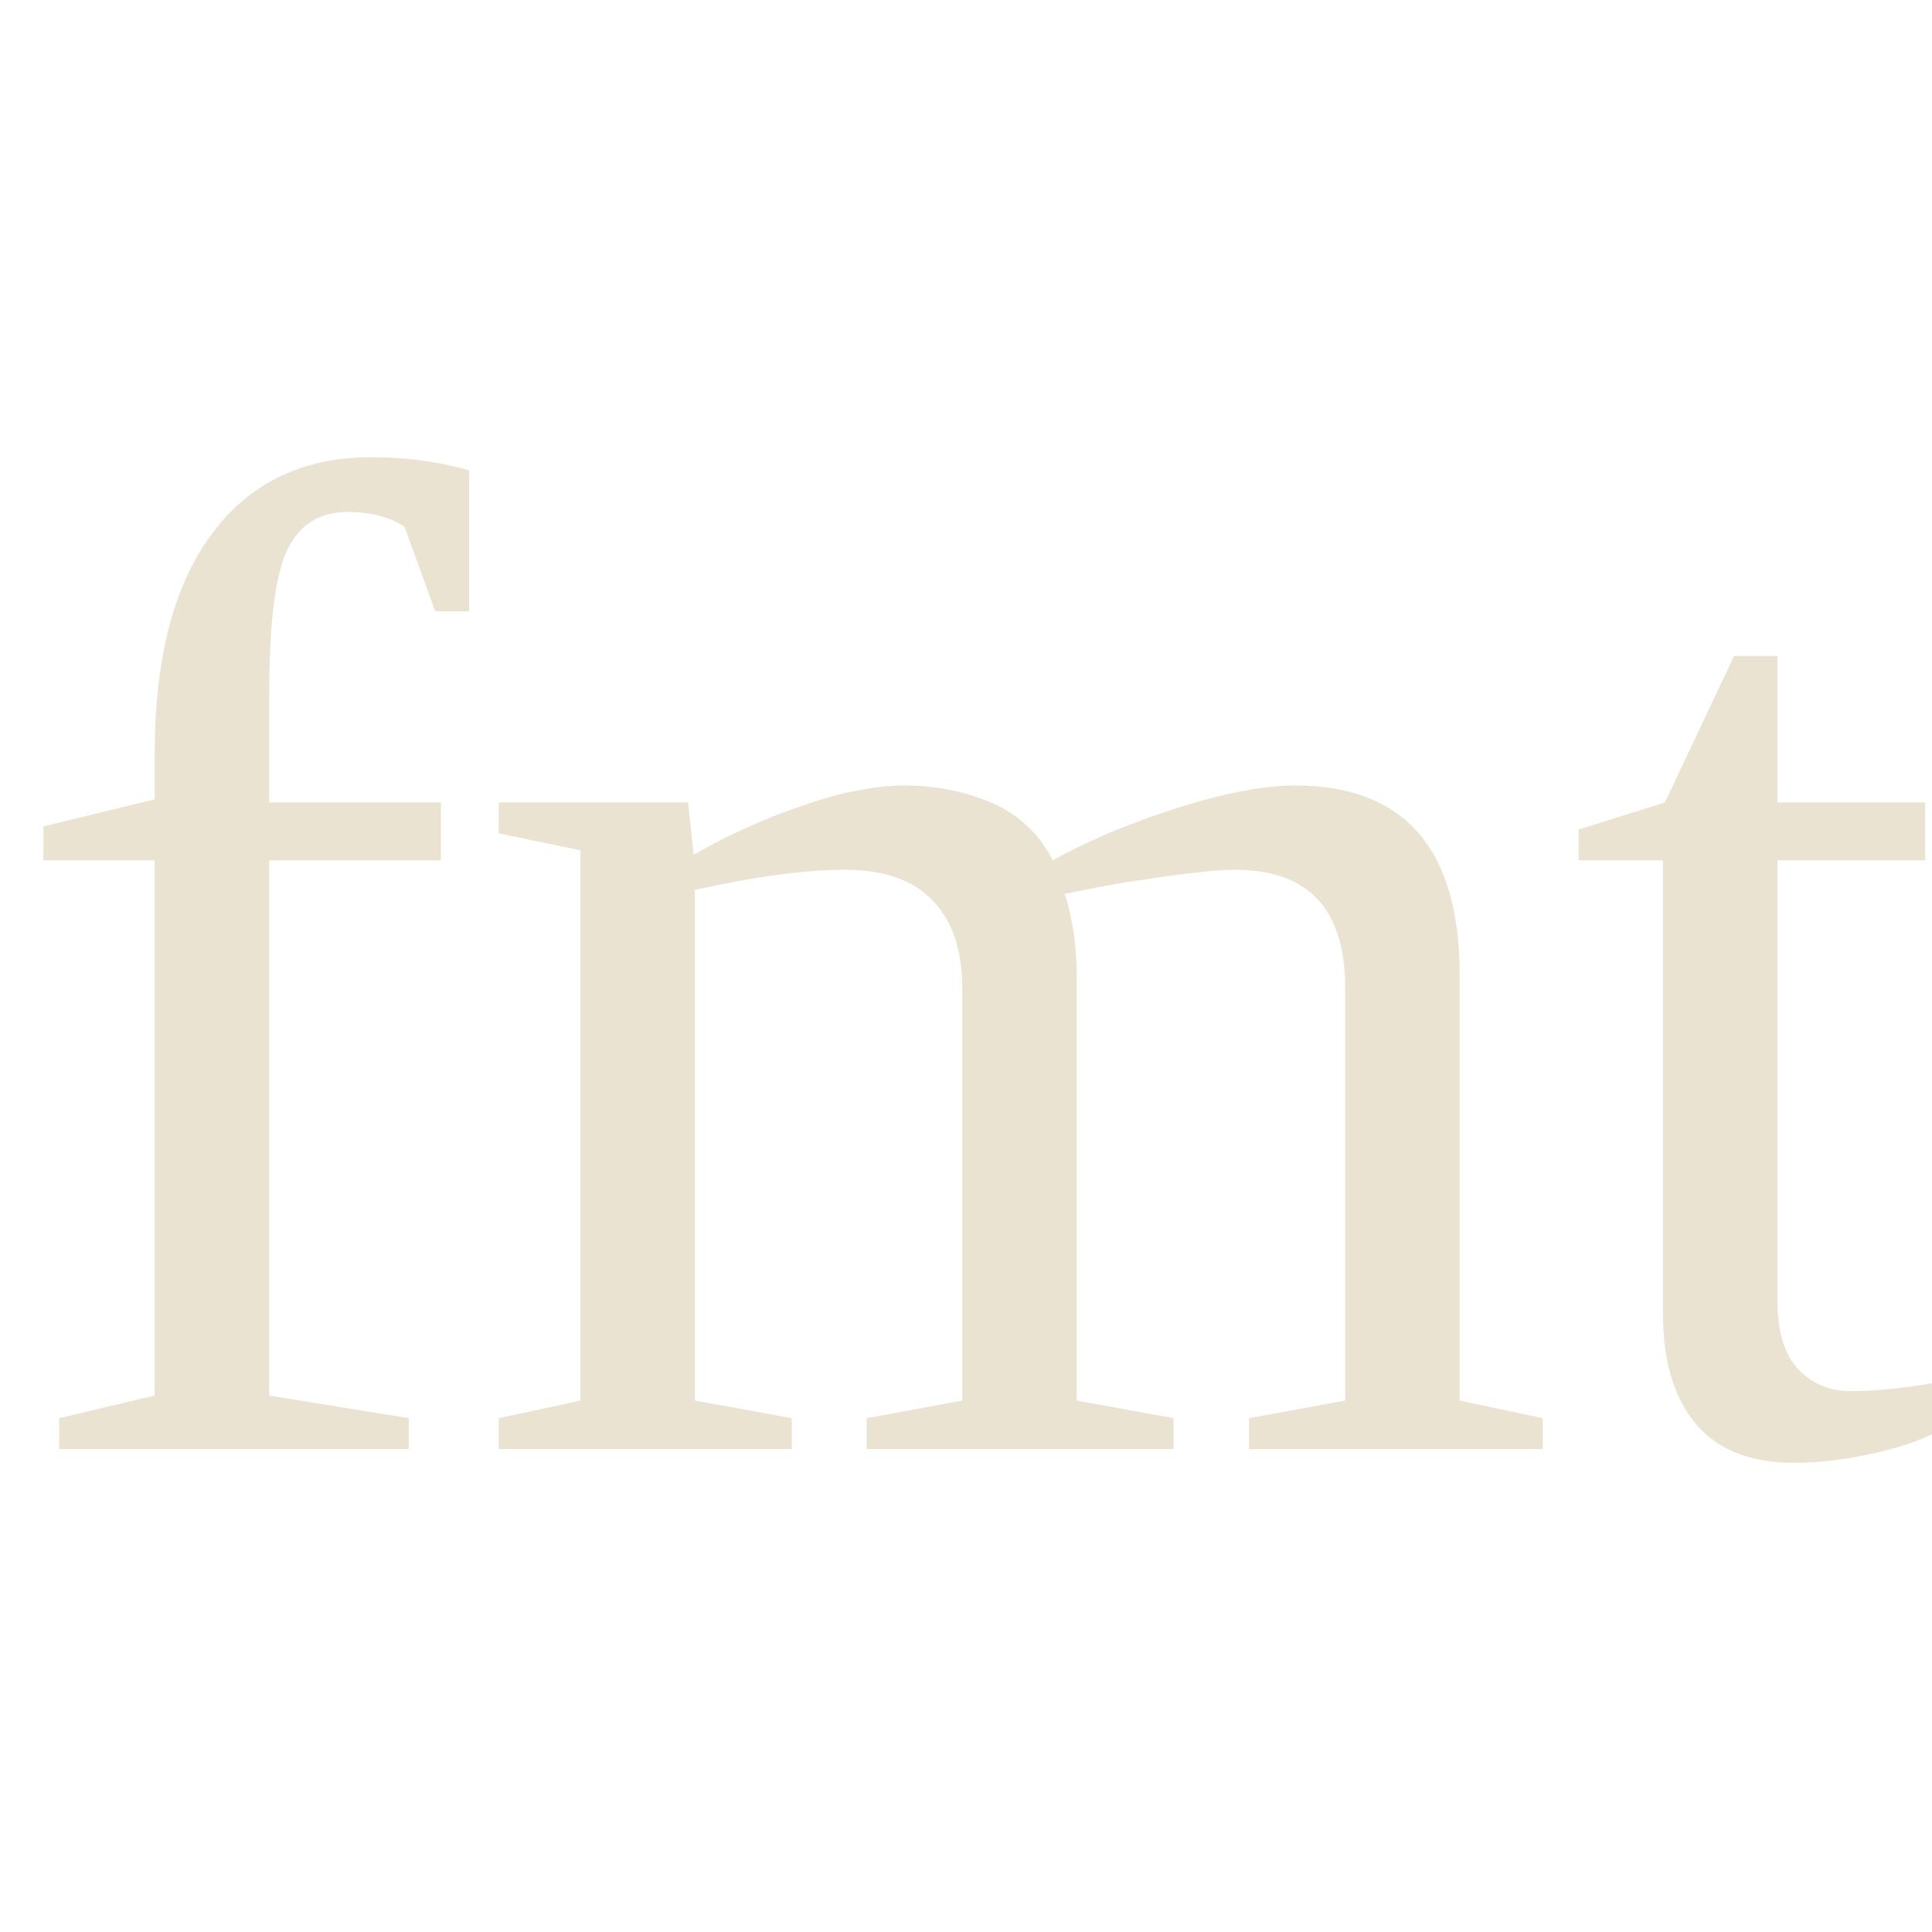
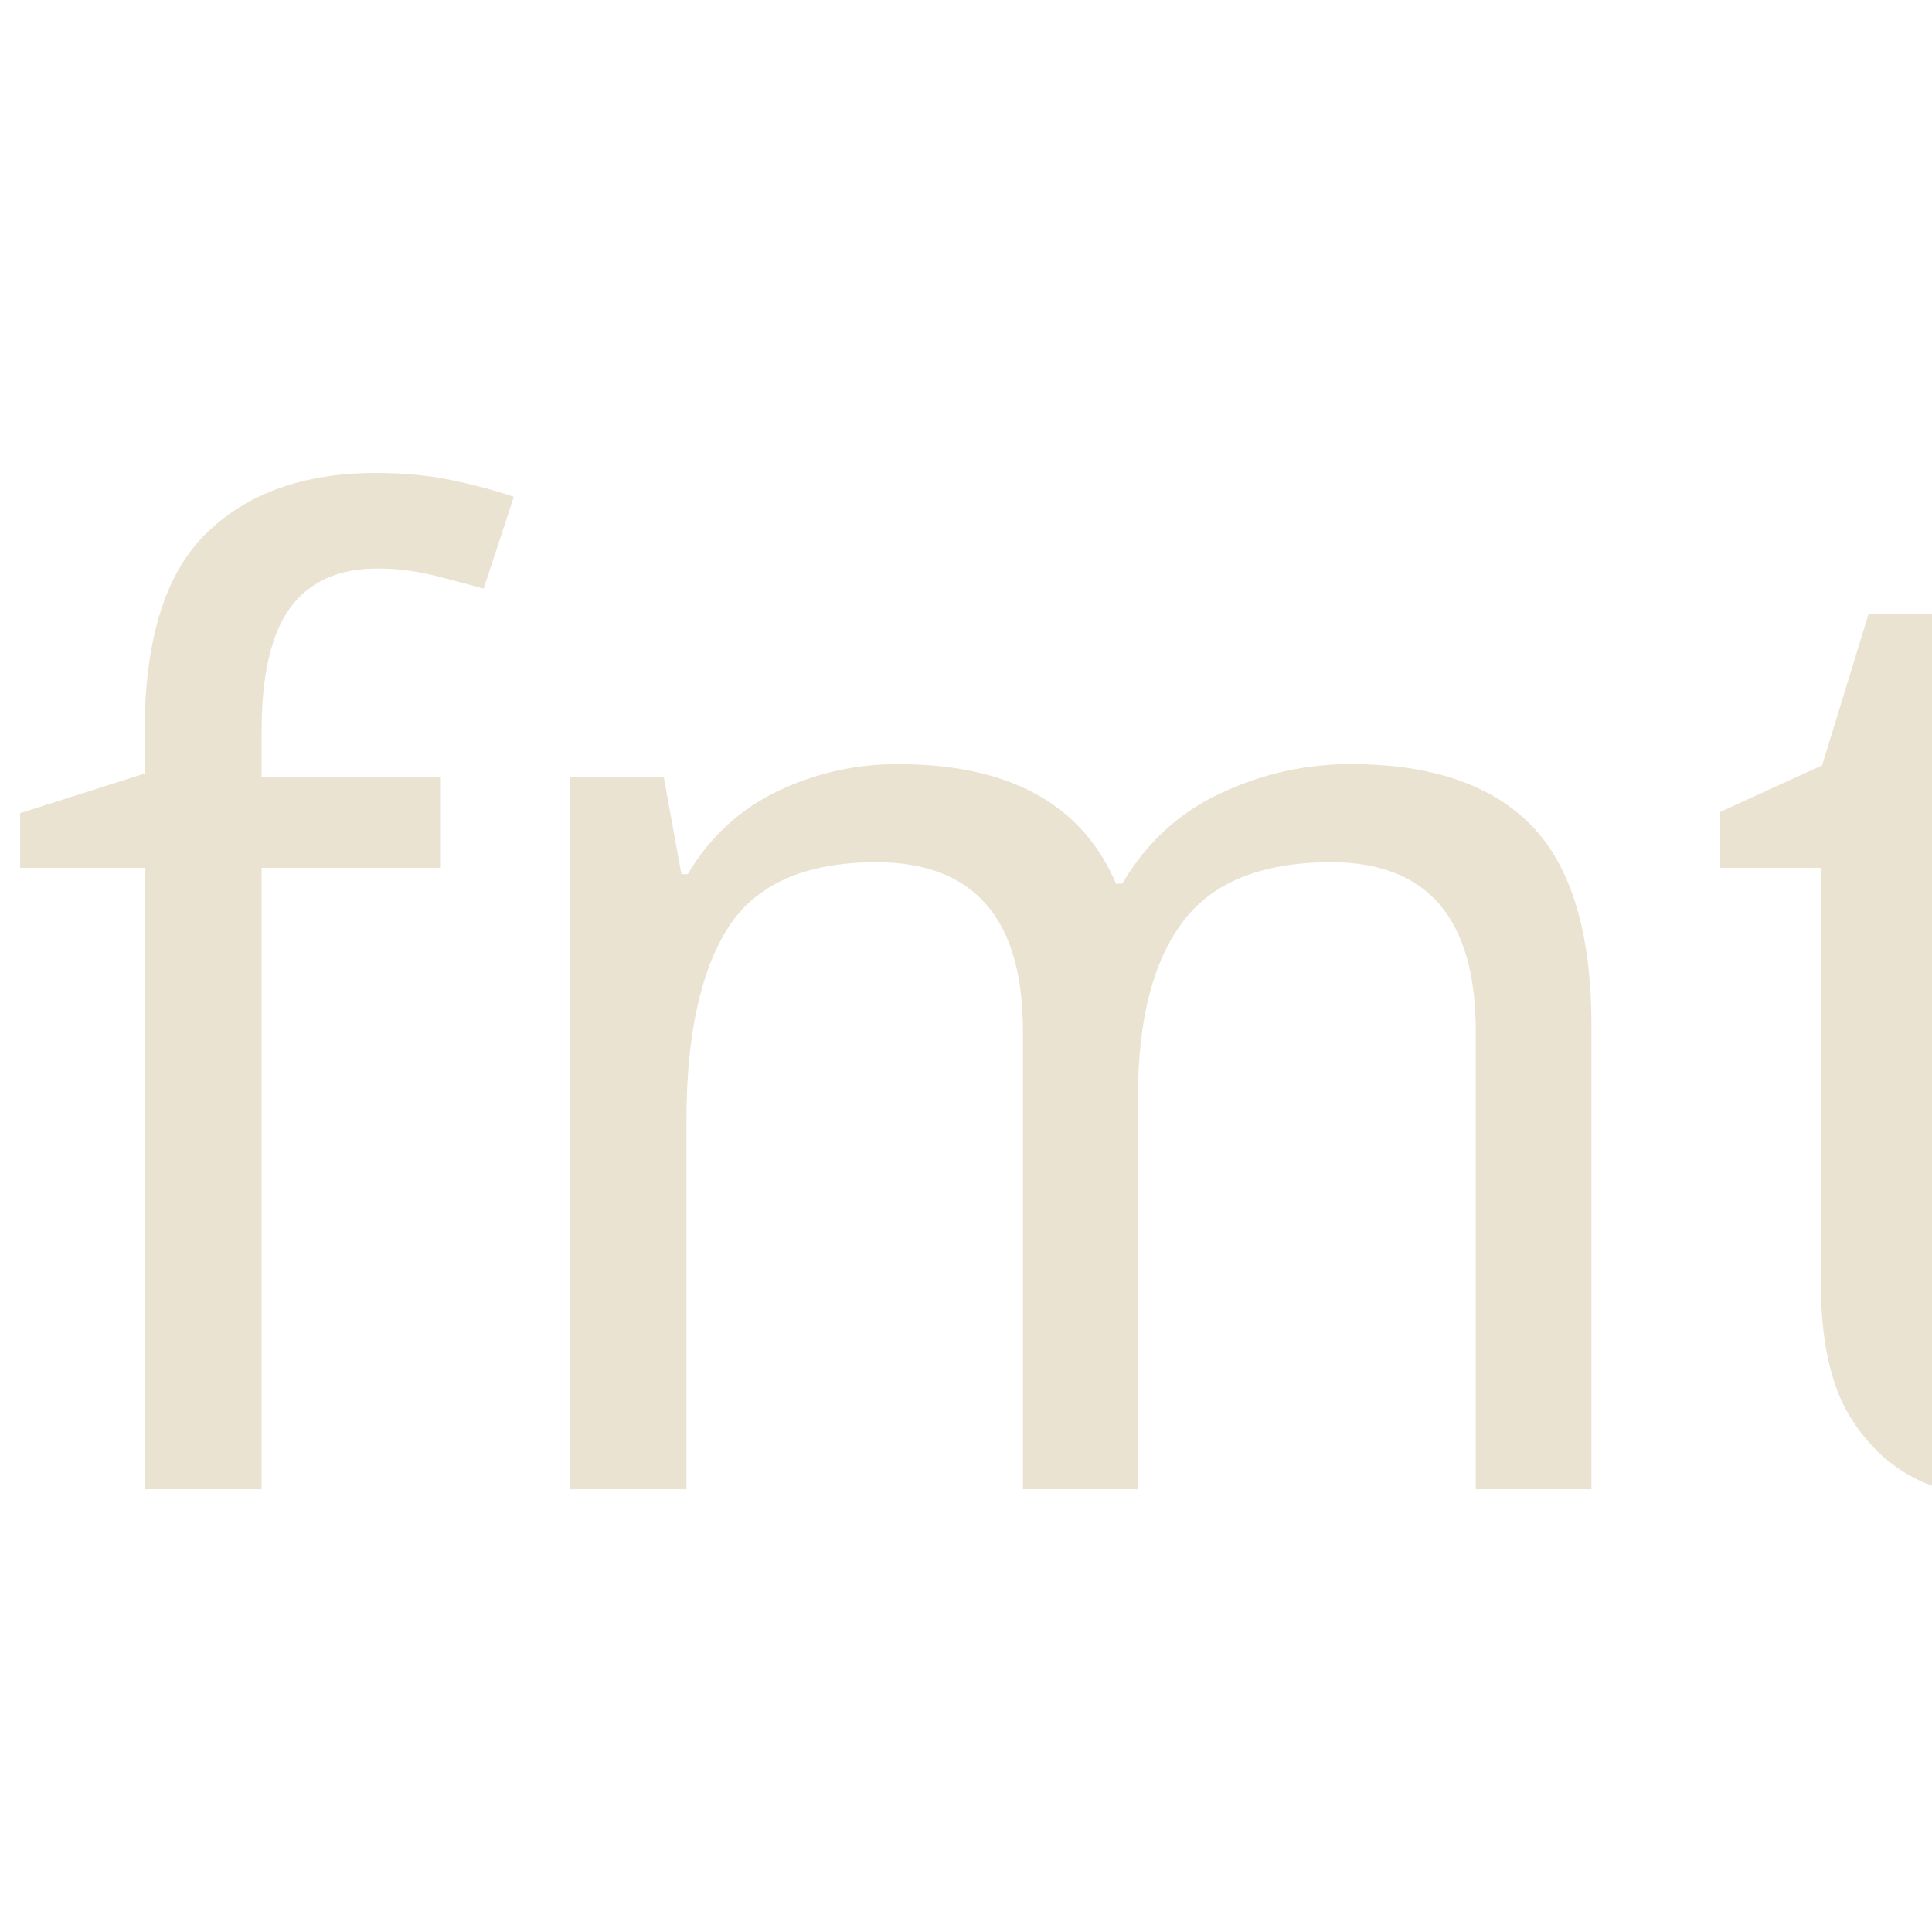
<svg xmlns="http://www.w3.org/2000/svg" version="1.0" width="48" height="48">
-   <text y="36" font-size="35" fill="#eae3d1">fmt</text>
+   <text y="37" font-size="33" font-family="VL Gothic" fill="#eae3d1">fmt</text>
</svg>
